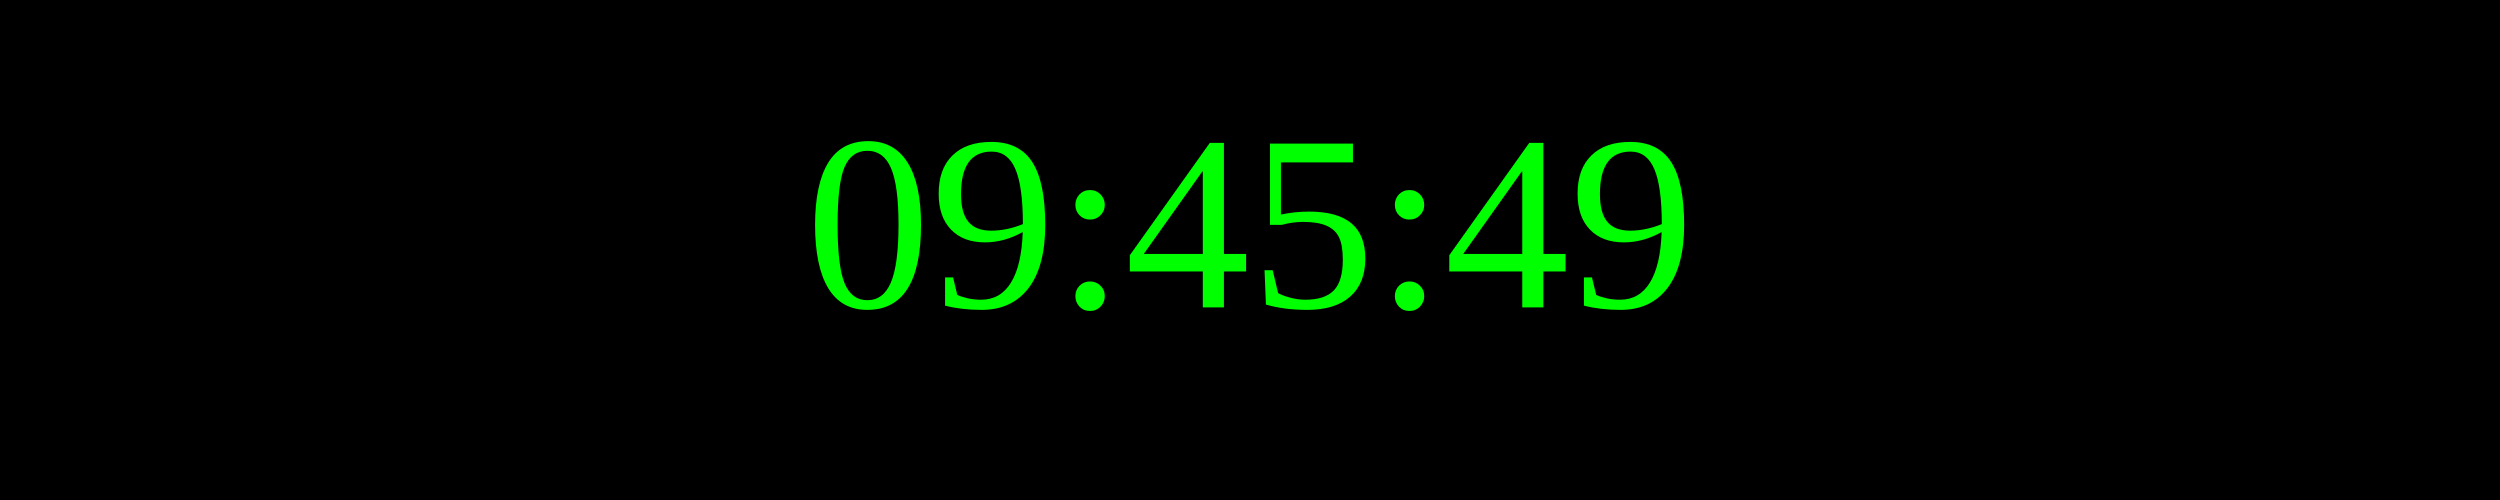
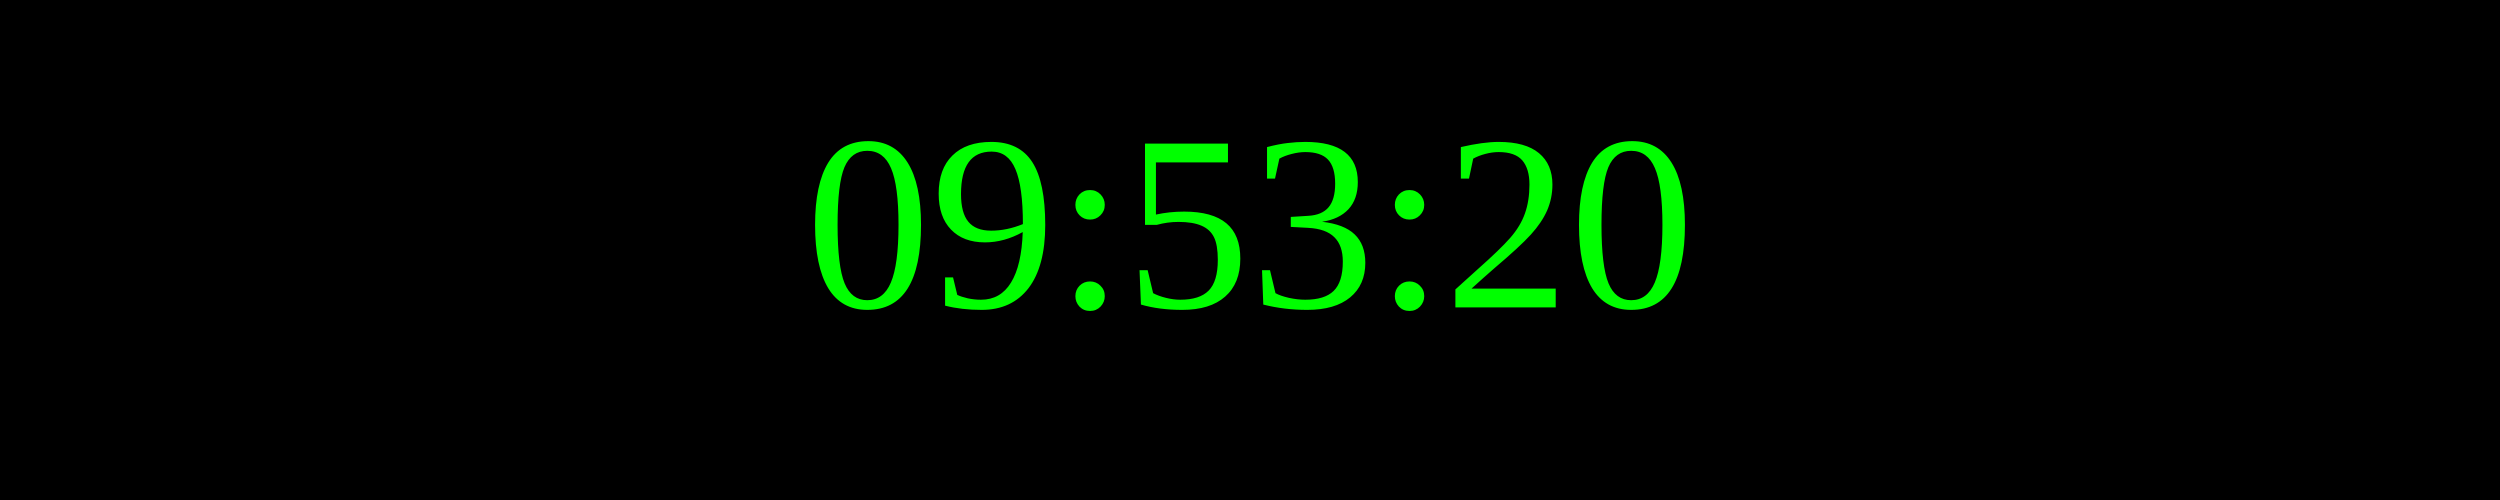
<svg xmlns="http://www.w3.org/2000/svg" width="250" height="50">
  <rect width="100%" height="100%" fill="black" />
  <text x="50%" y="50%" font-size="25" fill="lime" text-anchor="middle" dominant-baseline="middle">
- 09:45:49
+ 09:53:20
</text>
</svg>
